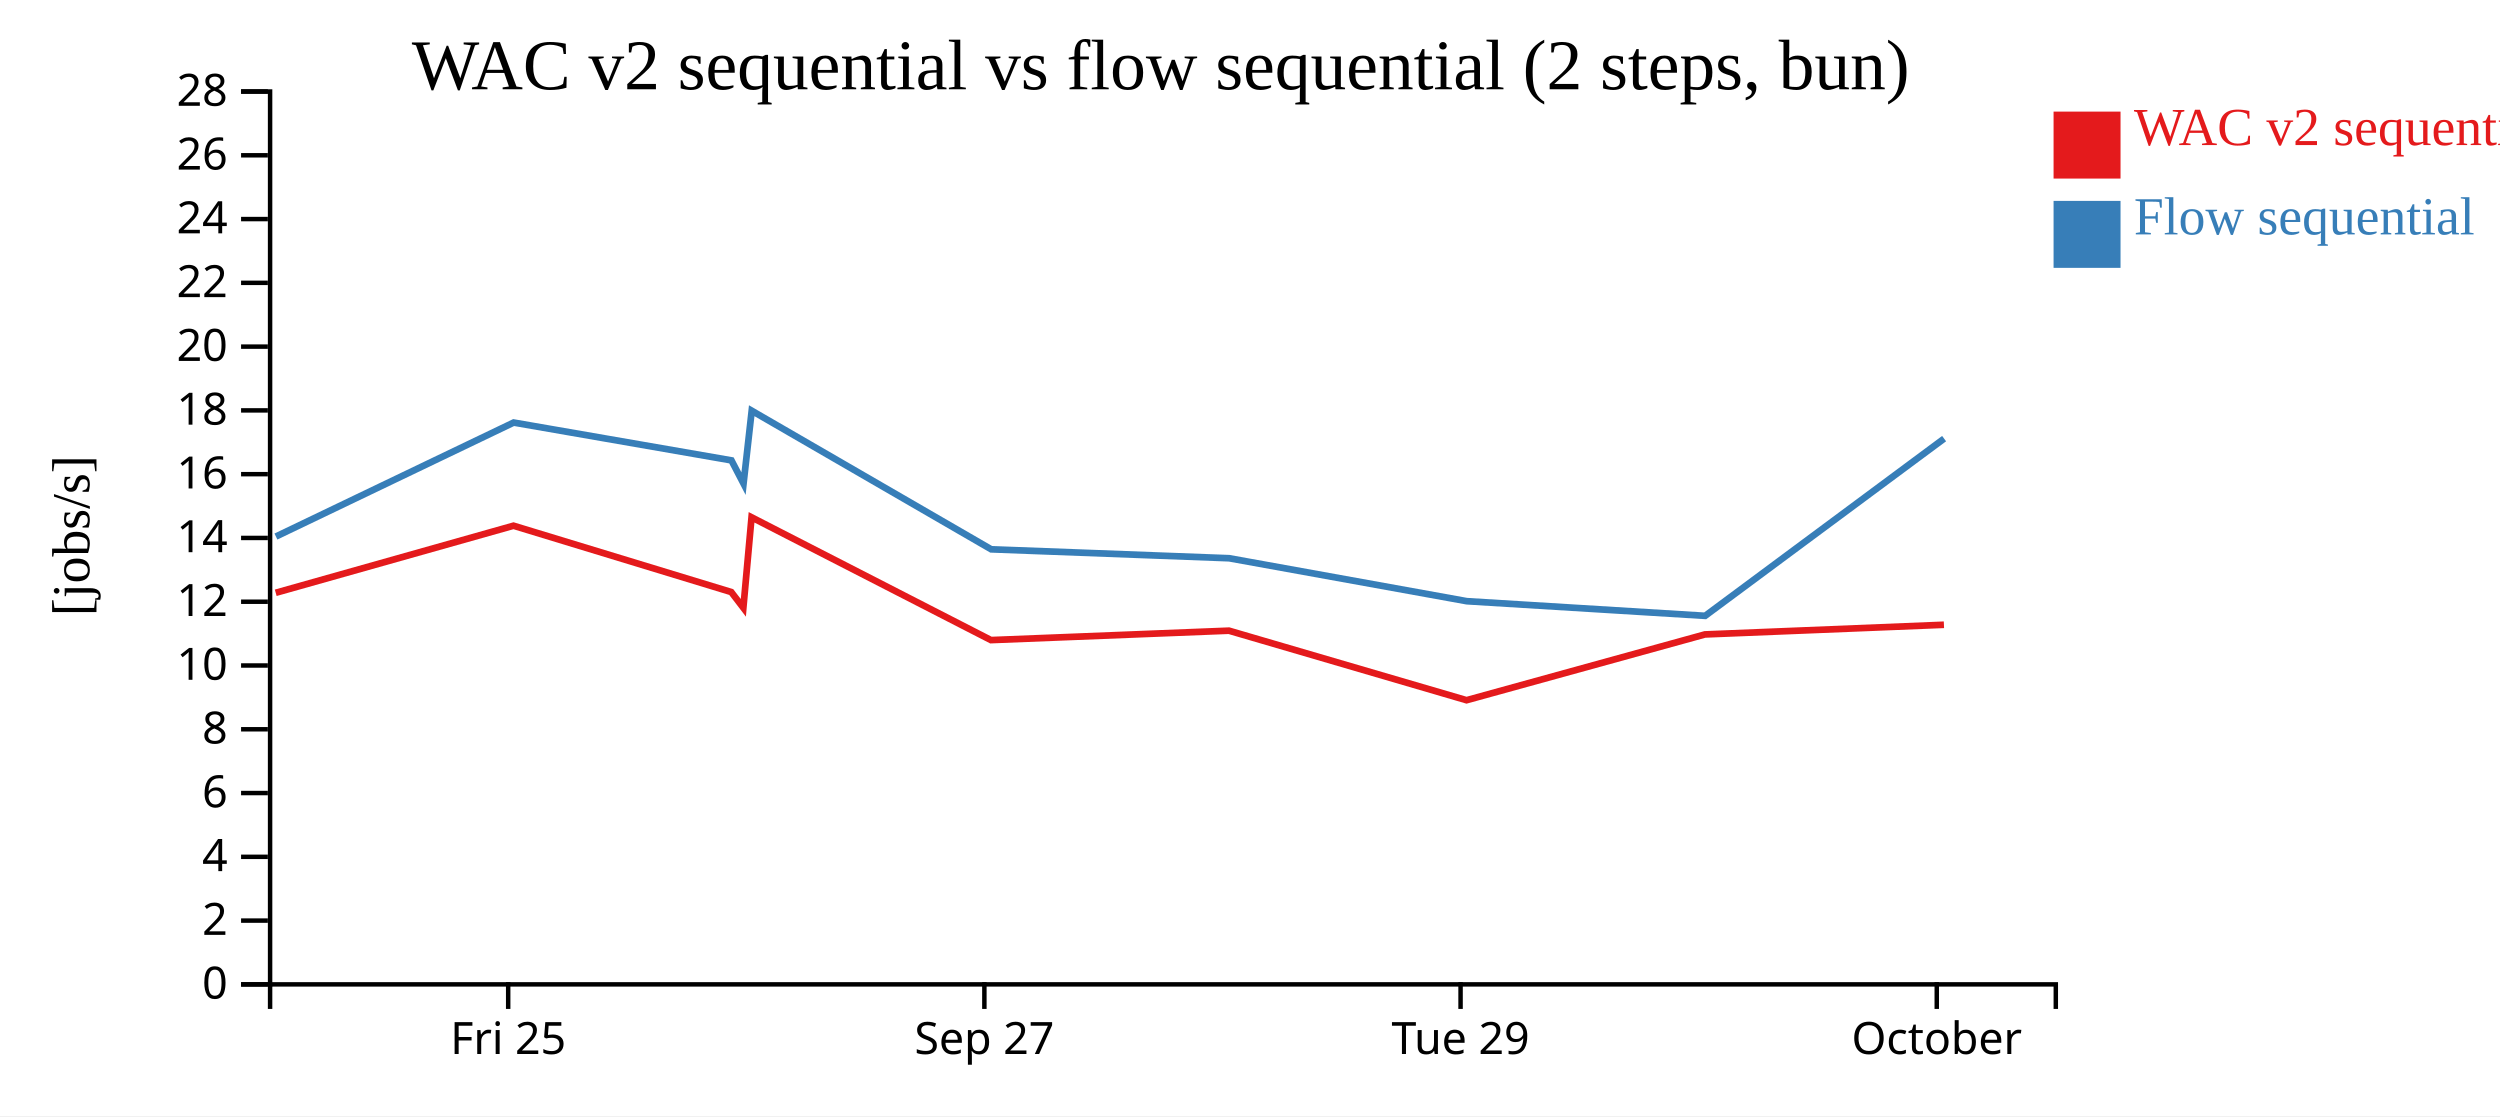
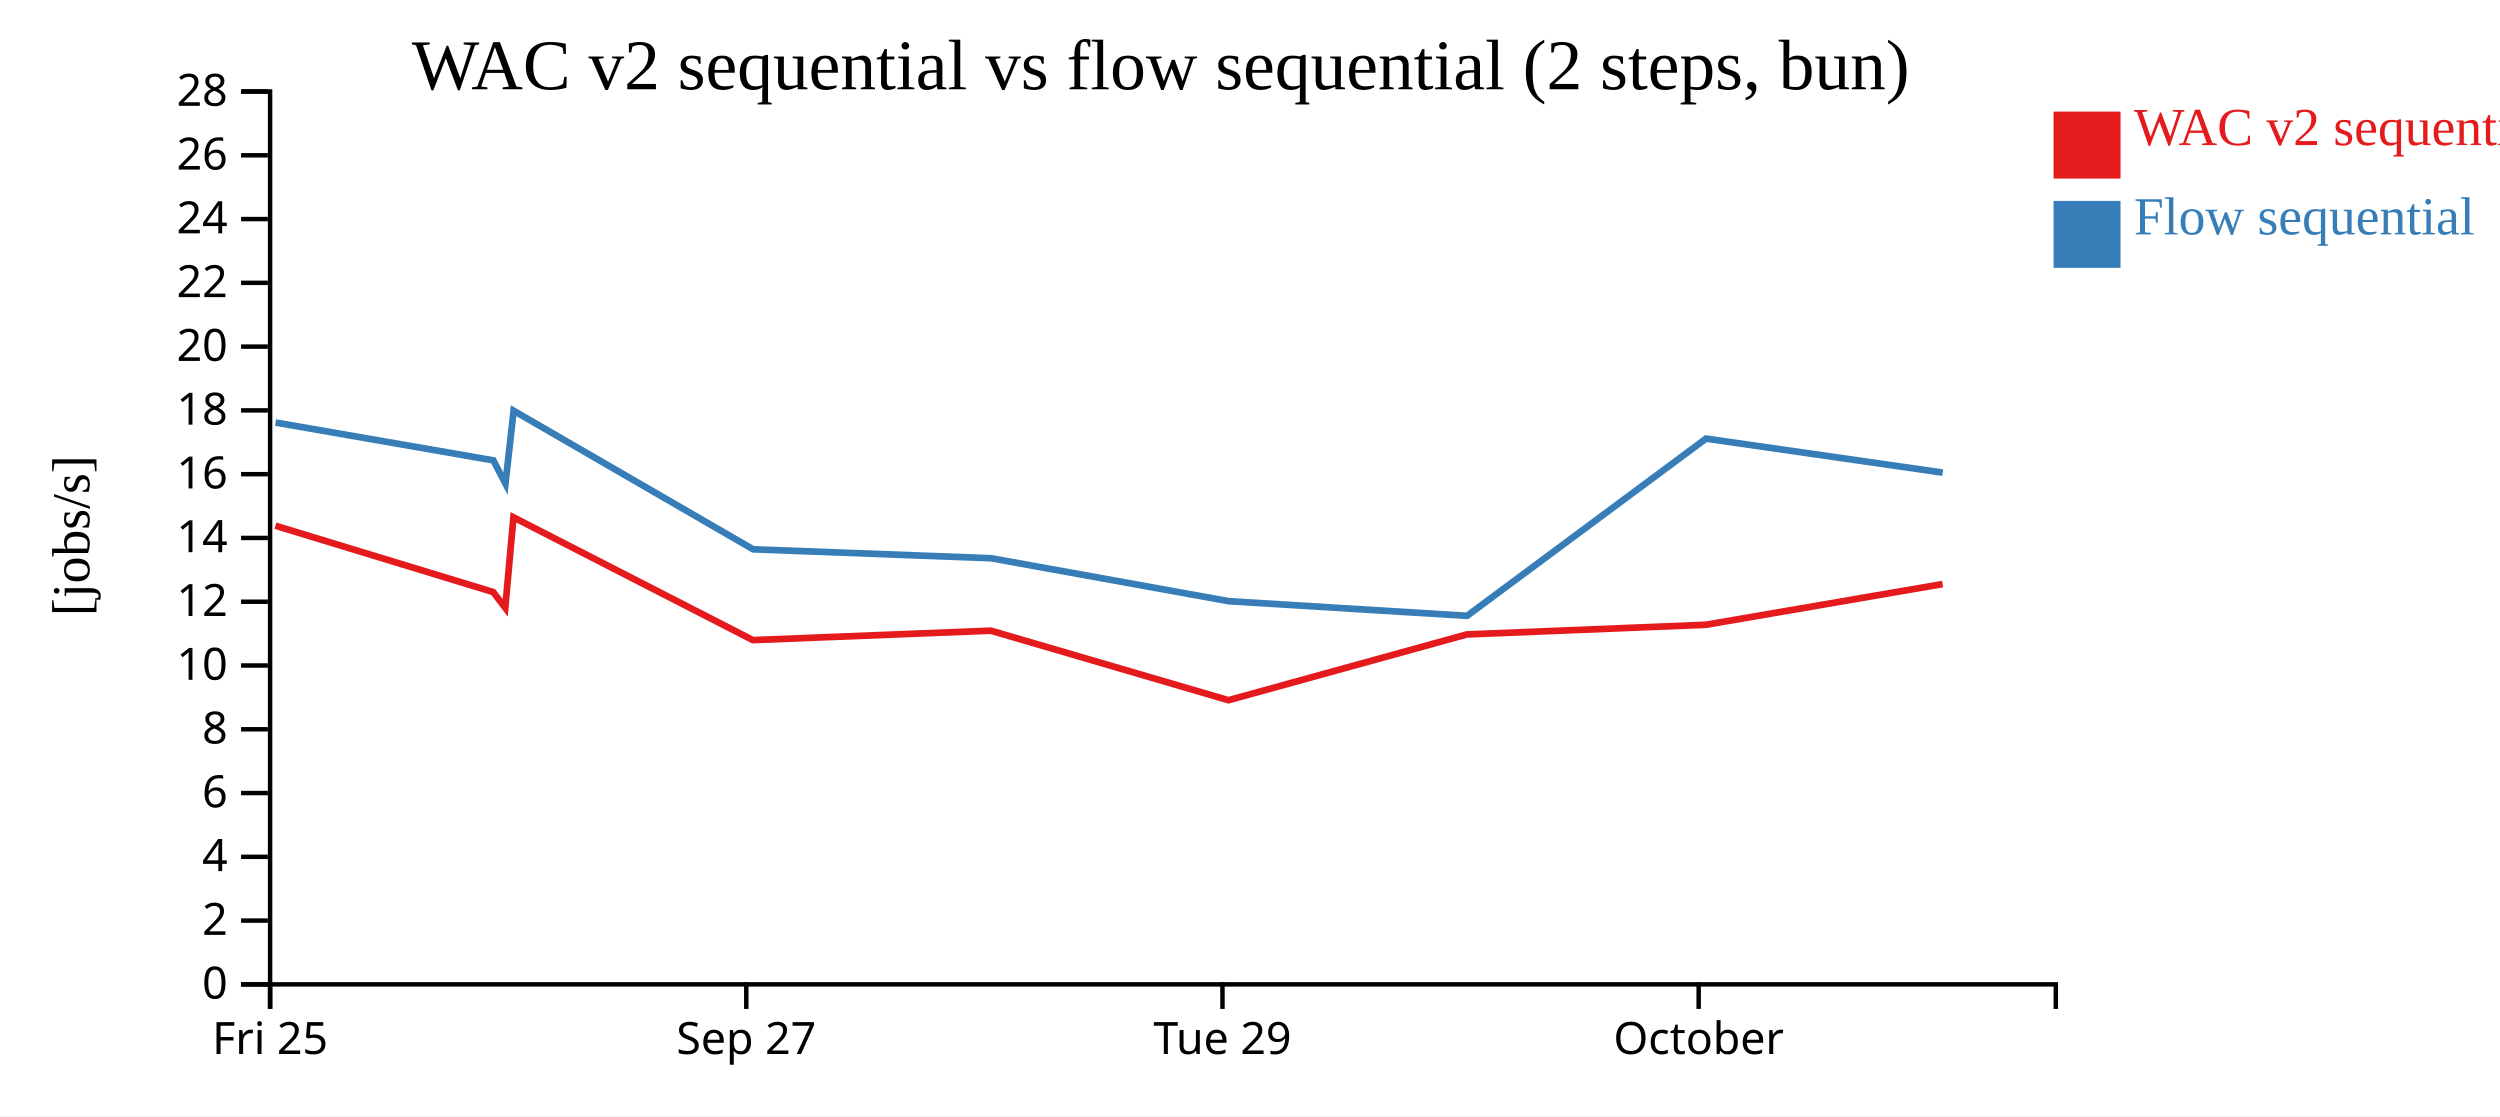
<svg xmlns="http://www.w3.org/2000/svg" width="560" height="250">
  <rect width="100%" height="100%" fill="white" />
  <g transform="translate(60,20)">
    <g transform="translate(0,200)" fill="none" font-size="10" font-family="sans-serif" text-anchor="middle">
      <path class="domain" stroke="currentColor" d="M0.5,6V0.5H400.5V6" />
-       <g class="tick" opacity="1" transform="translate(53.83333,0)">
+       <g class="tick" opacity="1" transform="translate(0.5,0)">
        <line stroke="currentColor" y2="6" />
        <text fill="currentColor" y="9" dy="0.71em">Fri 25</text>
      </g>
-       <g class="tick" opacity="1" transform="translate(160.5,0)">
+       <g class="tick" opacity="1" transform="translate(107.1667,0)">
        <line stroke="currentColor" y2="6" />
        <text fill="currentColor" y="9" dy="0.71em">Sep 27</text>
      </g>
-       <g class="tick" opacity="1" transform="translate(267.1667,0)">
+       <g class="tick" opacity="1" transform="translate(213.8333,0)">
        <line stroke="currentColor" y2="6" />
        <text fill="currentColor" y="9" dy="0.71em">Tue 29</text>
      </g>
-       <g class="tick" opacity="1" transform="translate(373.8333,0)">
+       <g class="tick" opacity="1" transform="translate(320.5,0)">
        <line stroke="currentColor" y2="6" />
        <text fill="currentColor" y="9" dy="0.71em">October</text>
      </g>
    </g>
    <g fill="none" font-size="10" font-family="sans-serif" text-anchor="end">
      <path class="domain" stroke="currentColor" d="M-6,200.5H0.5V0.5H-6" />
      <g class="tick" opacity="1" transform="translate(0,200.5)">
        <line stroke="currentColor" x2="-6" />
        <text fill="currentColor" x="-9" dy="0.32em">0</text>
      </g>
      <g class="tick" opacity="1" transform="translate(0,186.2143)">
        <line stroke="currentColor" x2="-6" />
        <text fill="currentColor" x="-9" dy="0.32em">2</text>
      </g>
      <g class="tick" opacity="1" transform="translate(0,171.9286)">
        <line stroke="currentColor" x2="-6" />
        <text fill="currentColor" x="-9" dy="0.32em">4</text>
      </g>
      <g class="tick" opacity="1" transform="translate(0,157.6429)">
        <line stroke="currentColor" x2="-6" />
        <text fill="currentColor" x="-9" dy="0.32em">6</text>
      </g>
      <g class="tick" opacity="1" transform="translate(0,143.3571)">
        <line stroke="currentColor" x2="-6" />
        <text fill="currentColor" x="-9" dy="0.32em">8</text>
      </g>
      <g class="tick" opacity="1" transform="translate(0,129.0714)">
        <line stroke="currentColor" x2="-6" />
        <text fill="currentColor" x="-9" dy="0.32em">10</text>
      </g>
      <g class="tick" opacity="1" transform="translate(0,114.7857)">
        <line stroke="currentColor" x2="-6" />
        <text fill="currentColor" x="-9" dy="0.32em">12</text>
      </g>
      <g class="tick" opacity="1" transform="translate(0,100.5)">
        <line stroke="currentColor" x2="-6" />
        <text fill="currentColor" x="-9" dy="0.32em">14</text>
      </g>
      <g class="tick" opacity="1" transform="translate(0,86.21429)">
        <line stroke="currentColor" x2="-6" />
        <text fill="currentColor" x="-9" dy="0.32em">16</text>
      </g>
      <g class="tick" opacity="1" transform="translate(0,71.92857)">
        <line stroke="currentColor" x2="-6" />
        <text fill="currentColor" x="-9" dy="0.32em">18</text>
      </g>
      <g class="tick" opacity="1" transform="translate(0,57.64286)">
        <line stroke="currentColor" x2="-6" />
        <text fill="currentColor" x="-9" dy="0.32em">20</text>
      </g>
      <g class="tick" opacity="1" transform="translate(0,43.35714)">
        <line stroke="currentColor" x2="-6" />
        <text fill="currentColor" x="-9" dy="0.32em">22</text>
      </g>
      <g class="tick" opacity="1" transform="translate(0,29.07143)">
        <line stroke="currentColor" x2="-6" />
        <text fill="currentColor" x="-9" dy="0.32em">24</text>
      </g>
      <g class="tick" opacity="1" transform="translate(0,14.78571)">
        <line stroke="currentColor" x2="-6" />
        <text fill="currentColor" x="-9" dy="0.32em">26</text>
      </g>
      <g class="tick" opacity="1" transform="translate(0,0.5)">
        <line stroke="currentColor" x2="-6" />
        <text fill="currentColor" x="-9" dy="0.32em">28</text>
      </g>
    </g>
    <text text-anchor="middle" style="font-size: 12px" transform="rotate(-90)" y="-40" x="-100">[jobs/s]</text>
    <text text-anchor="middle" style="font-size: 16px" y="0" x="200">WAC v2 sequential vs flow sequential (2 steps, bun)</text>
-     <path class="line" fill="none" stroke="#e41a1c" stroke-width="1.5" d="M1.762,112.786L55.022,97.761L103.802,112.619L106.511,116.156L108.347,95.877L161.978,123.38L215.288,121.272L268.505,136.847L321.9,122.113L375.442,119.948" />
-     <path class="line" fill="none" stroke="#377eb8" stroke-width="1.5" d="M1.805,100.184L55.058,74.652L103.841,83.126L106.551,88.337L108.385,72.001L162.029,103.045L215.334,105.046L268.558,114.669L321.952,117.947L375.48,78.25" />
+     <path class="line" fill="none" stroke="#e41a1c" stroke-width="1.5" d="M1.689,97.761L50.468,112.619L53.177,116.156L55.013,95.877L108.645,123.38L161.954,121.272L215.171,136.847L268.567,122.113L322.108,119.948L375.139,110.83" />
+     <path class="line" fill="none" stroke="#377eb8" stroke-width="1.5" d="M1.724,74.652L50.508,83.126L53.218,88.337L55.051,72.001L108.696,103.045L162,105.046L215.224,114.669L268.618,117.947L322.146,78.25L375.179,85.868" />
    <rect class="dot" x="400" y="5" width="15" height="15" style="fill: #e41a1c;" />
    <rect class="dot" x="400" y="25" width="15" height="15" style="fill: #377eb8;" />
    <text class="label" x="418" y="12.5" style="fill: #e41a1c; alignment-baseline: middle;" text-anchor="left">WAC v2 sequential</text>
    <text class="label" x="418" y="32.5" style="fill: #377eb8; alignment-baseline: middle;" text-anchor="left">Flow sequential</text>
  </g>
</svg>
